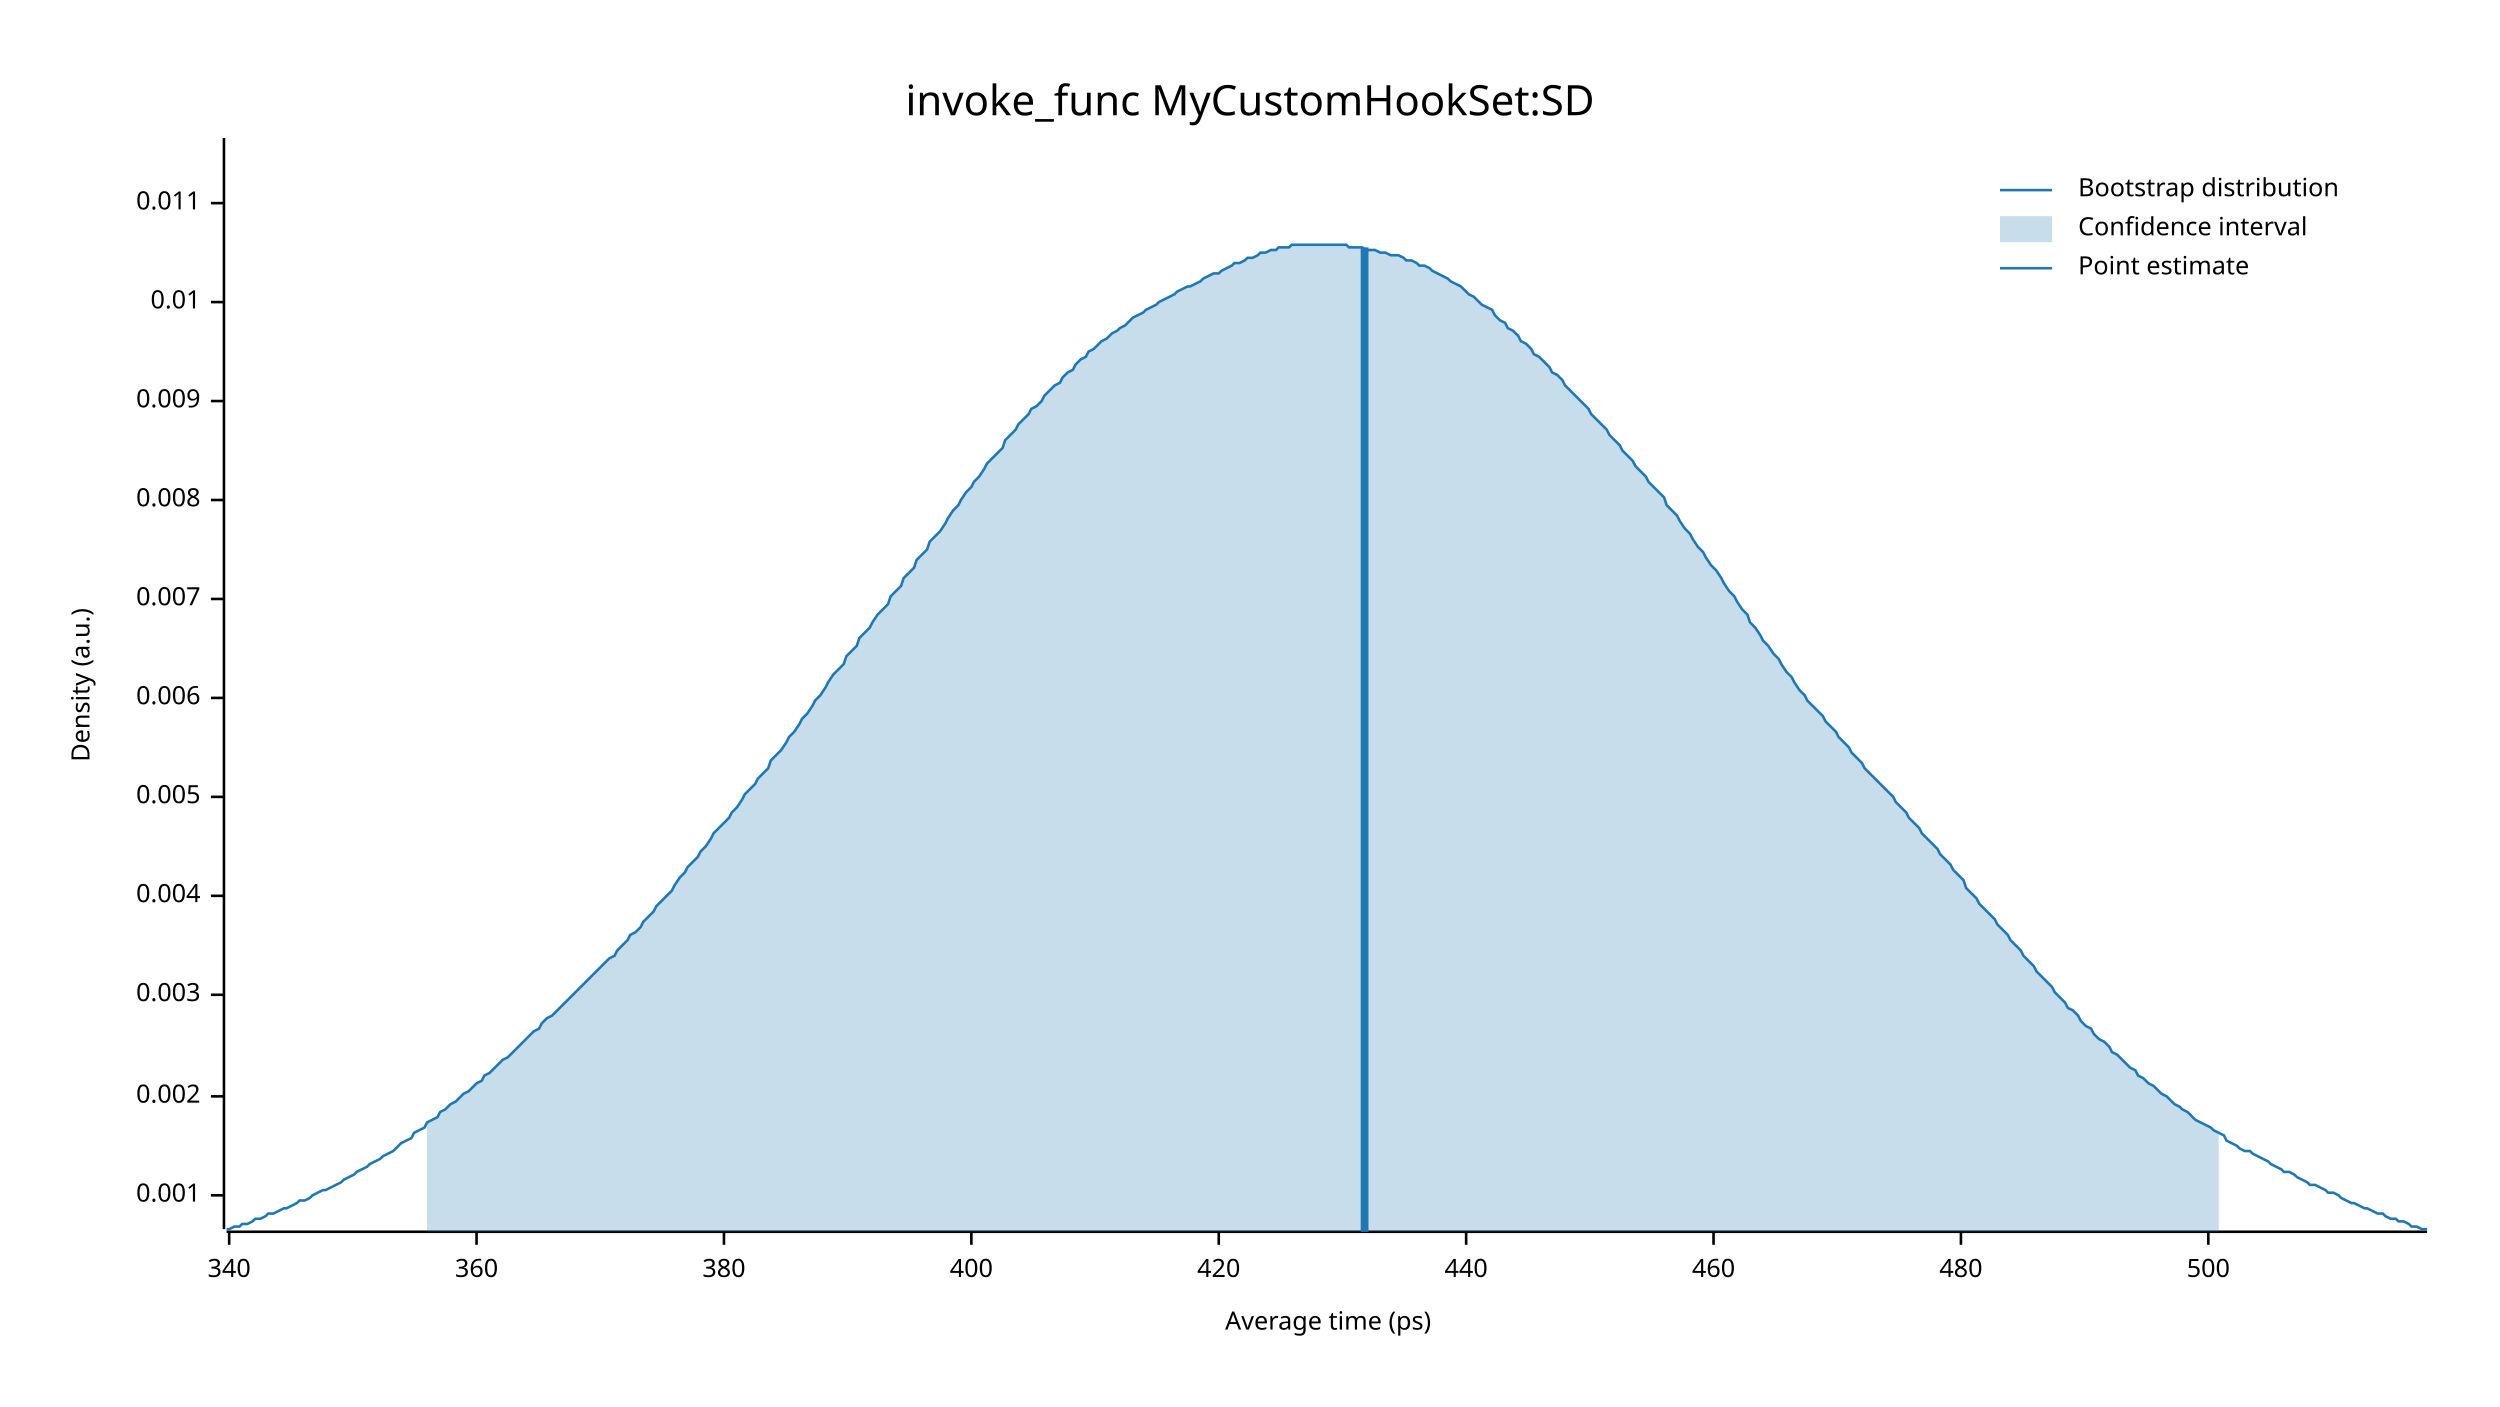
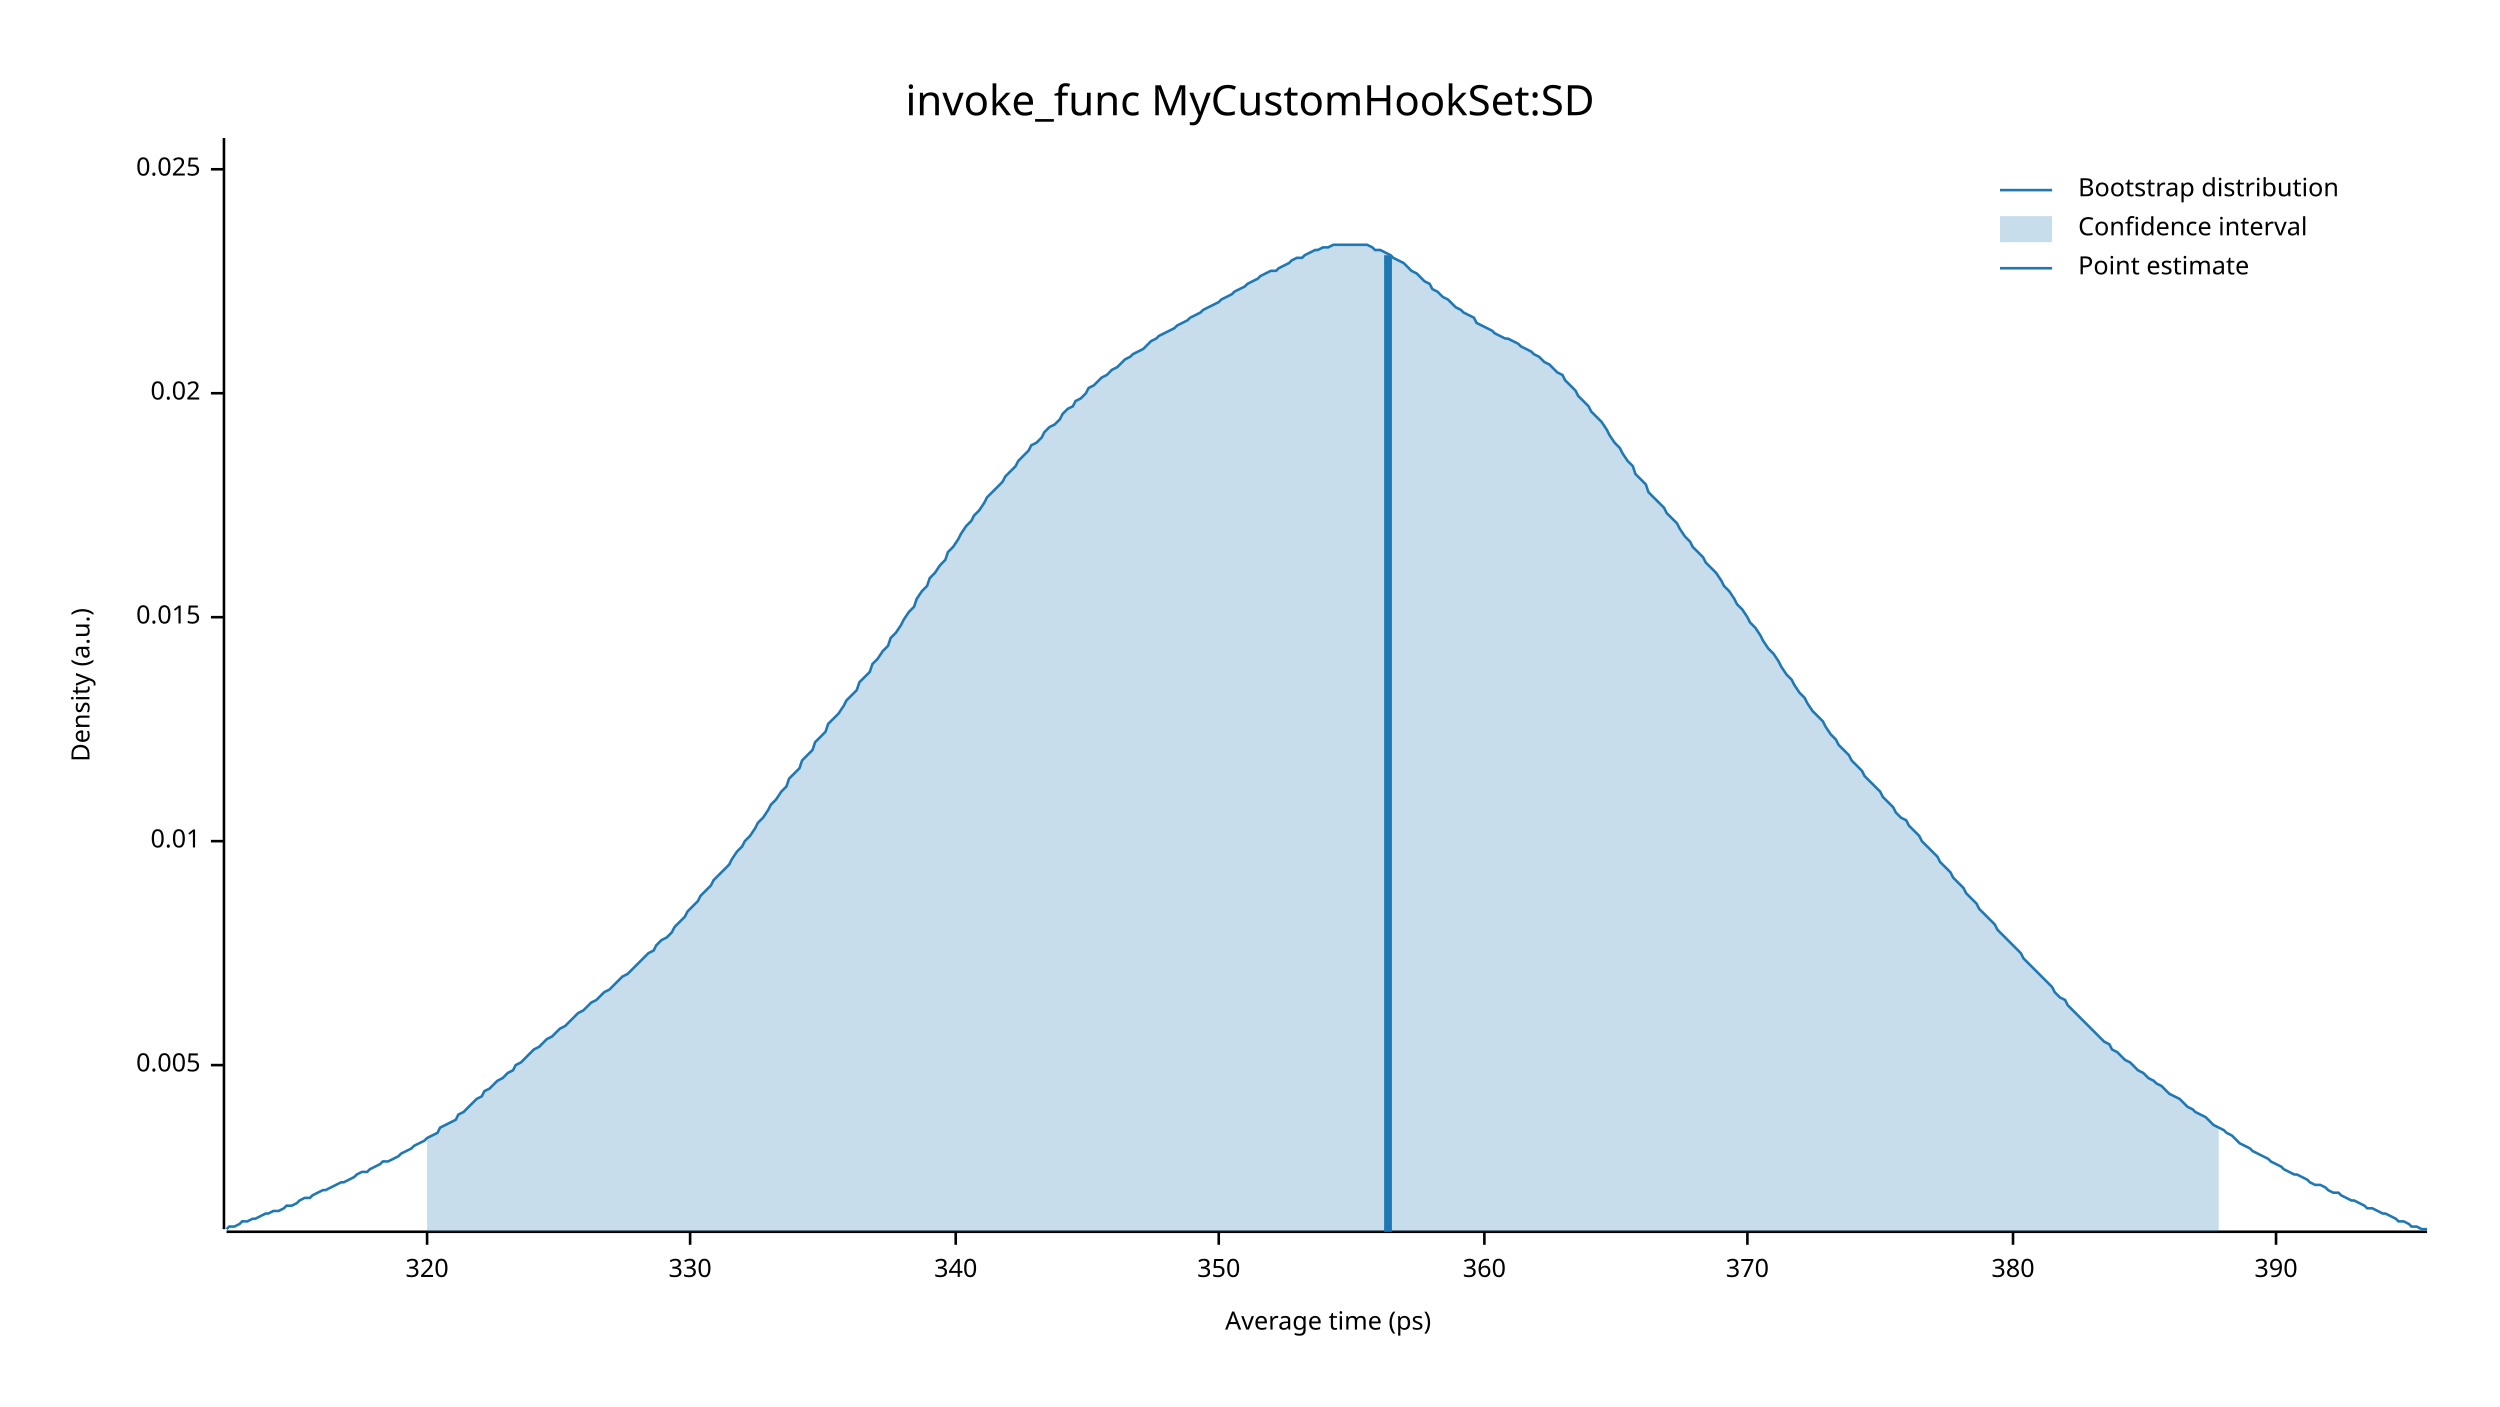
<svg xmlns="http://www.w3.org/2000/svg" width="960" height="540" viewBox="0 0 960 540">
  <text x="480" y="32" dy="0.76em" text-anchor="middle" font-family="sans-serif" font-size="16.129" opacity="1" fill="#000000">
invoke_func MyCustomHookSet:SD
</text>
  <text x="27" y="263" dy="0.76em" text-anchor="middle" font-family="sans-serif" font-size="9.677" opacity="1" fill="#000000" transform="rotate(270, 27, 263)">
Density (a.u.)
</text>
  <text x="510" y="513" dy="-0.5ex" text-anchor="middle" font-family="sans-serif" font-size="9.677" opacity="1" fill="#000000">
Average time (ps)
</text>
  <polyline fill="none" opacity="1" stroke="#000000" stroke-width="1" points="86,53 86,472 " />
-   <text x="77" y="459" dy="0.5ex" text-anchor="end" font-family="sans-serif" font-size="9.677" opacity="1" fill="#000000">
- 0.001
- </text>
-   <polyline fill="none" opacity="1" stroke="#000000" stroke-width="1" points="81,459 86,459 " />
-   <text x="77" y="421" dy="0.5ex" text-anchor="end" font-family="sans-serif" font-size="9.677" opacity="1" fill="#000000">
- 0.002
- </text>
-   <polyline fill="none" opacity="1" stroke="#000000" stroke-width="1" points="81,421 86,421 " />
-   <text x="77" y="382" dy="0.5ex" text-anchor="end" font-family="sans-serif" font-size="9.677" opacity="1" fill="#000000">
- 0.003
- </text>
-   <polyline fill="none" opacity="1" stroke="#000000" stroke-width="1" points="81,382 86,382 " />
-   <text x="77" y="344" dy="0.5ex" text-anchor="end" font-family="sans-serif" font-size="9.677" opacity="1" fill="#000000">
- 0.004
- </text>
-   <polyline fill="none" opacity="1" stroke="#000000" stroke-width="1" points="81,344 86,344 " />
-   <text x="77" y="306" dy="0.5ex" text-anchor="end" font-family="sans-serif" font-size="9.677" opacity="1" fill="#000000">
+   <text x="77" y="409" dy="0.5ex" text-anchor="end" font-family="sans-serif" font-size="9.677" opacity="1" fill="#000000">
0.005
</text>
-   <polyline fill="none" opacity="1" stroke="#000000" stroke-width="1" points="81,306 86,306 " />
-   <text x="77" y="268" dy="0.5ex" text-anchor="end" font-family="sans-serif" font-size="9.677" opacity="1" fill="#000000">
- 0.006
- </text>
-   <polyline fill="none" opacity="1" stroke="#000000" stroke-width="1" points="81,268 86,268 " />
-   <text x="77" y="230" dy="0.5ex" text-anchor="end" font-family="sans-serif" font-size="9.677" opacity="1" fill="#000000">
- 0.007
- </text>
-   <polyline fill="none" opacity="1" stroke="#000000" stroke-width="1" points="81,230 86,230 " />
-   <text x="77" y="192" dy="0.5ex" text-anchor="end" font-family="sans-serif" font-size="9.677" opacity="1" fill="#000000">
- 0.008
- </text>
-   <polyline fill="none" opacity="1" stroke="#000000" stroke-width="1" points="81,192 86,192 " />
-   <text x="77" y="154" dy="0.5ex" text-anchor="end" font-family="sans-serif" font-size="9.677" opacity="1" fill="#000000">
- 0.009
- </text>
-   <polyline fill="none" opacity="1" stroke="#000000" stroke-width="1" points="81,154 86,154 " />
-   <text x="77" y="116" dy="0.5ex" text-anchor="end" font-family="sans-serif" font-size="9.677" opacity="1" fill="#000000">
+   <polyline fill="none" opacity="1" stroke="#000000" stroke-width="1" points="81,409 86,409 " />
+   <text x="77" y="323" dy="0.5ex" text-anchor="end" font-family="sans-serif" font-size="9.677" opacity="1" fill="#000000">
0.01
</text>
-   <polyline fill="none" opacity="1" stroke="#000000" stroke-width="1" points="81,116 86,116 " />
-   <text x="77" y="78" dy="0.5ex" text-anchor="end" font-family="sans-serif" font-size="9.677" opacity="1" fill="#000000">
- 0.011
+   <polyline fill="none" opacity="1" stroke="#000000" stroke-width="1" points="81,323 86,323 " />
+   <text x="77" y="237" dy="0.5ex" text-anchor="end" font-family="sans-serif" font-size="9.677" opacity="1" fill="#000000">
+ 0.015
</text>
-   <polyline fill="none" opacity="1" stroke="#000000" stroke-width="1" points="81,78 86,78 " />
+   <polyline fill="none" opacity="1" stroke="#000000" stroke-width="1" points="81,237 86,237 " />
+   <text x="77" y="151" dy="0.5ex" text-anchor="end" font-family="sans-serif" font-size="9.677" opacity="1" fill="#000000">
+ 0.02
+ </text>
+   <polyline fill="none" opacity="1" stroke="#000000" stroke-width="1" points="81,151 86,151 " />
+   <text x="77" y="65" dy="0.5ex" text-anchor="end" font-family="sans-serif" font-size="9.677" opacity="1" fill="#000000">
+ 0.025
+ </text>
+   <polyline fill="none" opacity="1" stroke="#000000" stroke-width="1" points="81,65 86,65 " />
  <polyline fill="none" opacity="1" stroke="#000000" stroke-width="1" points="87,473 932,473 " />
-   <text x="88" y="483" dy="0.76em" text-anchor="middle" font-family="sans-serif" font-size="9.677" opacity="1" fill="#000000">
+   <text x="164" y="483" dy="0.76em" text-anchor="middle" font-family="sans-serif" font-size="9.677" opacity="1" fill="#000000">
+ 320
+ </text>
+   <polyline fill="none" opacity="1" stroke="#000000" stroke-width="1" points="164,473 164,478 " />
+   <text x="265" y="483" dy="0.76em" text-anchor="middle" font-family="sans-serif" font-size="9.677" opacity="1" fill="#000000">
+ 330
+ </text>
+   <polyline fill="none" opacity="1" stroke="#000000" stroke-width="1" points="265,473 265,478 " />
+   <text x="367" y="483" dy="0.76em" text-anchor="middle" font-family="sans-serif" font-size="9.677" opacity="1" fill="#000000">
340
</text>
-   <polyline fill="none" opacity="1" stroke="#000000" stroke-width="1" points="88,473 88,478 " />
-   <text x="183" y="483" dy="0.76em" text-anchor="middle" font-family="sans-serif" font-size="9.677" opacity="1" fill="#000000">
+   <polyline fill="none" opacity="1" stroke="#000000" stroke-width="1" points="367,473 367,478 " />
+   <text x="468" y="483" dy="0.76em" text-anchor="middle" font-family="sans-serif" font-size="9.677" opacity="1" fill="#000000">
+ 350
+ </text>
+   <polyline fill="none" opacity="1" stroke="#000000" stroke-width="1" points="468,473 468,478 " />
+   <text x="570" y="483" dy="0.76em" text-anchor="middle" font-family="sans-serif" font-size="9.677" opacity="1" fill="#000000">
360
</text>
-   <polyline fill="none" opacity="1" stroke="#000000" stroke-width="1" points="183,473 183,478 " />
-   <text x="278" y="483" dy="0.76em" text-anchor="middle" font-family="sans-serif" font-size="9.677" opacity="1" fill="#000000">
+   <polyline fill="none" opacity="1" stroke="#000000" stroke-width="1" points="570,473 570,478 " />
+   <text x="671" y="483" dy="0.76em" text-anchor="middle" font-family="sans-serif" font-size="9.677" opacity="1" fill="#000000">
+ 370
+ </text>
+   <polyline fill="none" opacity="1" stroke="#000000" stroke-width="1" points="671,473 671,478 " />
+   <text x="773" y="483" dy="0.76em" text-anchor="middle" font-family="sans-serif" font-size="9.677" opacity="1" fill="#000000">
380
</text>
-   <polyline fill="none" opacity="1" stroke="#000000" stroke-width="1" points="278,473 278,478 " />
-   <text x="373" y="483" dy="0.76em" text-anchor="middle" font-family="sans-serif" font-size="9.677" opacity="1" fill="#000000">
- 400
+   <polyline fill="none" opacity="1" stroke="#000000" stroke-width="1" points="773,473 773,478 " />
+   <text x="874" y="483" dy="0.76em" text-anchor="middle" font-family="sans-serif" font-size="9.677" opacity="1" fill="#000000">
+ 390
</text>
-   <polyline fill="none" opacity="1" stroke="#000000" stroke-width="1" points="373,473 373,478 " />
-   <text x="468" y="483" dy="0.76em" text-anchor="middle" font-family="sans-serif" font-size="9.677" opacity="1" fill="#000000">
- 420
- </text>
-   <polyline fill="none" opacity="1" stroke="#000000" stroke-width="1" points="468,473 468,478 " />
-   <text x="563" y="483" dy="0.76em" text-anchor="middle" font-family="sans-serif" font-size="9.677" opacity="1" fill="#000000">
- 440
- </text>
-   <polyline fill="none" opacity="1" stroke="#000000" stroke-width="1" points="563,473 563,478 " />
-   <text x="658" y="483" dy="0.76em" text-anchor="middle" font-family="sans-serif" font-size="9.677" opacity="1" fill="#000000">
- 460
- </text>
-   <polyline fill="none" opacity="1" stroke="#000000" stroke-width="1" points="658,473 658,478 " />
-   <text x="753" y="483" dy="0.76em" text-anchor="middle" font-family="sans-serif" font-size="9.677" opacity="1" fill="#000000">
- 480
- </text>
-   <polyline fill="none" opacity="1" stroke="#000000" stroke-width="1" points="753,473 753,478 " />
-   <text x="848" y="483" dy="0.76em" text-anchor="middle" font-family="sans-serif" font-size="9.677" opacity="1" fill="#000000">
- 500
- </text>
-   <polyline fill="none" opacity="1" stroke="#000000" stroke-width="1" points="848,473 848,478 " />
-   <polyline fill="none" opacity="1" stroke="#1F78B4" stroke-width="1" points="87,472 88,472 90,471 92,471 93,470 95,470 97,469 98,468 100,468 102,467 103,466 105,466 107,465 109,464 110,464 112,463 114,462 115,461 117,461 119,460 120,459 122,458 124,457 125,457 127,456 129,455 131,454 132,453 134,452 136,451 137,450 139,449 141,448 142,447 144,446 146,445 147,444 149,443 151,442 153,440 154,439 156,438 158,437 159,435 161,434 163,433 164,431 166,430 168,429 169,427 171,426 173,424 175,423 176,422 178,420 180,419 181,418 183,416 185,415 186,413 188,412 190,410 191,409 193,407 195,406 197,404 198,403 200,401 202,399 203,398 205,396 207,395 208,393 210,391 212,390 214,388 215,387 217,385 219,383 220,382 222,380 224,378 225,377 227,375 229,373 230,372 232,370 234,368 236,367 237,365 239,363 241,361 242,359 244,358 246,356 247,354 249,352 251,350 252,348 254,346 256,344 258,342 259,340 261,337 263,335 264,333 266,331 268,329 269,327 271,325 273,322 274,320 276,318 278,316 280,314 281,312 283,310 285,307 286,305 288,303 290,301 291,299 293,297 295,295 296,292 298,290 300,288 302,285 303,283 305,281 307,278 308,276 310,274 312,271 313,269 315,267 317,264 318,262 320,259 322,257 324,255 325,252 327,250 329,248 330,245 332,243 334,241 335,239 337,236 339,234 341,232 342,229 344,227 346,225 347,222 349,220 351,218 352,215 354,213 356,211 357,208 359,206 361,204 363,201 364,199 366,196 368,194 369,192 371,189 373,187 374,185 376,183 378,180 379,178 381,176 383,174 385,172 386,169 388,167 390,165 391,163 393,161 395,159 396,157 398,156 400,154 401,152 403,150 405,148 407,147 408,145 410,143 412,142 413,140 415,138 417,137 418,135 420,134 422,132 423,131 425,130 427,128 429,127 430,126 432,125 434,123 435,122 437,121 439,120 440,119 442,118 444,117 445,116 447,115 449,114 451,113 452,112 454,111 456,110 457,110 459,109 461,108 462,107 464,106 466,105 468,105 469,104 471,103 473,102 474,101 476,101 478,100 479,99 481,99 483,98 484,97 486,97 488,96 490,96 491,95 493,95 495,95 496,94 498,94 500,94 501,94 503,94 505,94 506,94 508,94 510,94 512,94 513,94 515,94 517,94 518,95 520,95 522,95 523,95 525,96 527,96 528,96 530,97 532,97 534,98 535,98 537,98 539,99 540,100 542,100 544,101 545,102 547,102 549,103 550,104 552,105 554,106 556,107 557,108 559,109 561,110 562,111 564,113 566,114 567,115 569,117 571,118 573,119 574,121 576,123 578,124 579,126 581,127 583,129 584,131 586,132 588,134 589,136 591,137 593,139 595,141 596,143 598,144 600,146 601,148 603,150 605,152 606,153 608,155 610,157 611,159 613,161 615,163 617,165 618,167 620,169 622,171 623,173 625,175 627,177 628,179 630,181 632,183 633,185 635,187 637,189 639,191 640,194 642,196 644,198 645,200 647,203 649,205 650,207 652,210 654,212 655,214 657,217 659,219 661,222 662,224 664,227 666,229 667,231 669,234 671,236 672,239 674,241 676,244 677,246 679,248 681,251 683,253 684,255 686,258 688,260 689,262 691,265 693,267 694,269 696,271 698,273 700,275 701,277 703,279 705,281 706,283 708,285 710,287 711,289 713,291 715,293 716,295 718,297 720,299 722,301 723,302 725,304 727,306 728,308 730,310 732,312 733,314 735,316 737,318 738,320 740,322 742,324 744,326 745,328 747,330 749,332 750,334 752,336 754,338 755,341 757,343 759,345 760,347 762,349 764,351 766,353 767,355 769,357 771,359 772,361 774,363 776,365 777,367 779,369 781,371 782,373 784,375 786,377 788,379 789,381 791,383 793,385 794,387 796,388 798,390 799,392 801,394 803,395 804,397 806,399 808,400 810,402 811,404 813,405 815,407 816,408 818,410 820,411 821,413 823,414 825,416 827,417 828,418 830,420 832,421 833,422 835,424 837,425 838,426 840,427 842,429 843,430 845,431 847,432 849,433 850,434 852,435 854,436 855,438 857,439 859,440 860,441 862,442 864,442 865,443 867,444 869,445 871,446 872,447 874,448 876,449 877,450 879,450 881,451 882,452 884,453 886,454 887,455 889,455 891,456 893,457 894,458 896,458 898,459 899,460 901,461 903,462 904,462 906,463 908,464 909,464 911,465 913,466 915,466 916,467 918,468 920,468 921,469 923,469 925,470 926,471 928,471 930,472 932,472 " />
-   <polygon opacity="0.25" fill="#1F78B4" points="164,431 166,430 168,429 169,427 171,426 173,424 175,423 176,422 178,420 180,419 181,418 183,416 185,415 186,413 188,412 190,410 191,409 193,407 195,406 197,404 198,403 200,401 202,399 203,398 205,396 207,395 208,393 210,391 212,390 214,388 215,387 217,385 219,383 220,382 222,380 224,378 225,377 227,375 229,373 230,372 232,370 234,368 236,367 237,365 239,363 241,361 242,359 244,358 246,356 247,354 249,352 251,350 252,348 254,346 256,344 258,342 259,340 261,337 263,335 264,333 266,331 268,329 269,327 271,325 273,322 274,320 276,318 278,316 280,314 281,312 283,310 285,307 286,305 288,303 290,301 291,299 293,297 295,295 296,292 298,290 300,288 302,285 303,283 305,281 307,278 308,276 310,274 312,271 313,269 315,267 317,264 318,262 320,259 322,257 324,255 325,252 327,250 329,248 330,245 332,243 334,241 335,239 337,236 339,234 341,232 342,229 344,227 346,225 347,222 349,220 351,218 352,215 354,213 356,211 357,208 359,206 361,204 363,201 364,199 366,196 368,194 369,192 371,189 373,187 374,185 376,183 378,180 379,178 381,176 383,174 385,172 386,169 388,167 390,165 391,163 393,161 395,159 396,157 398,156 400,154 401,152 403,150 405,148 407,147 408,145 410,143 412,142 413,140 415,138 417,137 418,135 420,134 422,132 423,131 425,130 427,128 429,127 430,126 432,125 434,123 435,122 437,121 439,120 440,119 442,118 444,117 445,116 447,115 449,114 451,113 452,112 454,111 456,110 457,110 459,109 461,108 462,107 464,106 466,105 468,105 469,104 471,103 473,102 474,101 476,101 478,100 479,99 481,99 483,98 484,97 486,97 488,96 490,96 491,95 493,95 495,95 496,94 498,94 500,94 501,94 503,94 505,94 506,94 508,94 510,94 512,94 513,94 515,94 517,94 518,95 520,95 522,95 523,95 525,96 527,96 528,96 530,97 532,97 534,98 535,98 537,98 539,99 540,100 542,100 544,101 545,102 547,102 549,103 550,104 552,105 554,106 556,107 557,108 559,109 561,110 562,111 564,113 566,114 567,115 569,117 571,118 573,119 574,121 576,123 578,124 579,126 581,127 583,129 584,131 586,132 588,134 589,136 591,137 593,139 595,141 596,143 598,144 600,146 601,148 603,150 605,152 606,153 608,155 610,157 611,159 613,161 615,163 617,165 618,167 620,169 622,171 623,173 625,175 627,177 628,179 630,181 632,183 633,185 635,187 637,189 639,191 640,194 642,196 644,198 645,200 647,203 649,205 650,207 652,210 654,212 655,214 657,217 659,219 661,222 662,224 664,227 666,229 667,231 669,234 671,236 672,239 674,241 676,244 677,246 679,248 681,251 683,253 684,255 686,258 688,260 689,262 691,265 693,267 694,269 696,271 698,273 700,275 701,277 703,279 705,281 706,283 708,285 710,287 711,289 713,291 715,293 716,295 718,297 720,299 722,301 723,302 725,304 727,306 728,308 730,310 732,312 733,314 735,316 737,318 738,320 740,322 742,324 744,326 745,328 747,330 749,332 750,334 752,336 754,338 755,341 757,343 759,345 760,347 762,349 764,351 766,353 767,355 769,357 771,359 772,361 774,363 776,365 777,367 779,369 781,371 782,373 784,375 786,377 788,379 789,381 791,383 793,385 794,387 796,388 798,390 799,392 801,394 803,395 804,397 806,399 808,400 810,402 811,404 813,405 815,407 816,408 818,410 820,411 821,413 823,414 825,416 827,417 828,418 830,420 832,421 833,422 835,424 837,425 838,426 840,427 842,429 843,430 845,431 847,432 849,433 850,434 852,435 852,473 164,473 " />
-   <polyline fill="none" opacity="1" stroke="#1F78B4" stroke-width="3" points="524,473 524,95 " />
+   <polyline fill="none" opacity="1" stroke="#000000" stroke-width="1" points="874,473 874,478 " />
+   <polyline fill="none" opacity="1" stroke="#1F78B4" stroke-width="1" points="87,472 88,471 90,471 92,470 93,469 95,469 97,468 98,468 100,467 102,466 103,466 105,465 107,465 109,464 110,463 112,463 114,462 115,461 117,460 119,460 120,459 122,458 124,457 125,457 127,456 129,455 131,454 132,454 134,453 136,452 137,451 139,450 141,450 142,449 144,448 146,447 147,446 149,446 151,445 153,444 154,443 156,442 158,441 159,440 161,439 163,438 164,437 166,436 168,435 169,433 171,432 173,431 175,430 176,428 178,427 180,425 181,424 183,422 185,421 186,419 188,418 190,416 191,415 193,414 195,412 197,411 198,409 200,408 202,406 203,405 205,403 207,402 208,401 210,399 212,398 214,396 215,395 217,394 219,392 220,391 222,389 224,388 225,387 227,385 229,384 230,383 232,381 234,380 236,378 237,377 239,375 241,374 242,373 244,371 246,369 247,368 249,366 251,365 252,363 254,361 256,360 258,358 259,356 261,354 263,352 264,350 266,348 268,346 269,344 271,342 273,340 274,338 276,336 278,334 280,332 281,330 283,327 285,325 286,323 288,321 290,318 291,316 293,314 295,311 296,309 298,307 300,304 302,302 303,299 305,297 307,295 308,292 310,290 312,288 313,285 315,283 317,281 318,278 320,276 322,274 324,271 325,269 327,267 329,265 330,262 332,260 334,258 335,255 337,253 339,250 341,248 342,245 344,243 346,240 347,238 349,235 351,233 352,230 354,227 356,225 357,222 359,220 361,217 363,215 364,212 366,210 368,207 369,205 371,202 373,200 374,198 376,196 378,193 379,191 381,189 383,187 385,185 386,183 388,181 390,179 391,177 393,175 395,173 396,171 398,170 400,168 401,166 403,164 405,163 407,161 408,159 410,157 412,156 413,154 415,153 417,151 418,149 420,148 422,146 423,145 425,144 427,142 429,141 430,140 432,138 434,137 435,136 437,135 439,134 440,133 442,131 444,130 445,129 447,128 449,127 451,126 452,125 454,124 456,123 457,122 459,121 461,120 462,119 464,118 466,117 468,116 469,115 471,114 473,113 474,112 476,111 478,110 479,109 481,108 483,107 484,106 486,105 488,104 490,104 491,103 493,102 495,101 496,100 498,99 500,99 501,98 503,97 505,96 506,96 508,95 510,95 512,94 513,94 515,94 517,94 518,94 520,94 522,94 523,94 525,94 527,95 528,96 530,96 532,97 534,98 535,99 537,100 539,101 540,102 542,104 544,105 545,106 547,108 549,109 550,111 552,112 554,114 556,115 557,116 559,118 561,119 562,120 564,121 566,122 567,124 569,125 571,126 573,127 574,128 576,129 578,130 579,130 581,131 583,132 584,133 586,134 588,135 589,136 591,137 593,139 595,140 596,141 598,143 600,144 601,146 603,148 605,150 606,152 608,154 610,156 611,158 613,160 615,162 617,165 618,167 620,170 622,172 623,174 625,177 627,179 628,182 630,184 632,186 633,189 635,191 637,193 639,195 640,197 642,199 644,201 645,203 647,206 649,208 650,210 652,212 654,214 655,216 657,218 659,220 661,223 662,225 664,227 666,230 667,232 669,234 671,237 672,239 674,241 676,244 677,246 679,249 681,251 683,254 684,256 686,259 688,261 689,263 691,266 693,268 694,270 696,273 698,275 700,277 701,279 703,282 705,284 706,286 708,288 710,290 711,292 713,294 715,296 716,298 718,300 720,302 722,304 723,306 725,308 727,310 728,312 730,314 732,315 733,317 735,319 737,321 738,323 740,325 742,327 744,329 745,331 747,333 749,335 750,337 752,339 754,341 755,343 757,345 759,347 760,349 762,351 764,353 766,355 767,357 769,359 771,361 772,362 774,364 776,366 777,368 779,370 781,372 782,373 784,375 786,377 788,379 789,381 791,383 793,384 794,386 796,388 798,390 799,391 801,393 803,395 804,396 806,398 808,400 810,401 811,403 813,404 815,406 816,407 818,408 820,410 821,411 823,412 825,414 827,415 828,416 830,417 832,419 833,420 835,421 837,422 838,423 840,425 842,426 843,427 845,428 847,429 849,431 850,432 852,433 854,434 855,435 857,436 859,438 860,439 862,440 864,441 865,442 867,443 869,444 871,445 872,446 874,447 876,448 877,449 879,450 881,451 882,451 884,452 886,453 887,454 889,455 891,455 893,456 894,457 896,458 898,458 899,459 901,460 903,461 904,461 906,462 908,463 909,464 911,464 913,465 915,466 916,466 918,467 920,468 921,469 923,469 925,470 926,471 928,471 930,472 932,472 " />
+   <polygon opacity="0.25" fill="#1F78B4" points="164,437 166,436 168,435 169,433 171,432 173,431 175,430 176,428 178,427 180,425 181,424 183,422 185,421 186,419 188,418 190,416 191,415 193,414 195,412 197,411 198,409 200,408 202,406 203,405 205,403 207,402 208,401 210,399 212,398 214,396 215,395 217,394 219,392 220,391 222,389 224,388 225,387 227,385 229,384 230,383 232,381 234,380 236,378 237,377 239,375 241,374 242,373 244,371 246,369 247,368 249,366 251,365 252,363 254,361 256,360 258,358 259,356 261,354 263,352 264,350 266,348 268,346 269,344 271,342 273,340 274,338 276,336 278,334 280,332 281,330 283,327 285,325 286,323 288,321 290,318 291,316 293,314 295,311 296,309 298,307 300,304 302,302 303,299 305,297 307,295 308,292 310,290 312,288 313,285 315,283 317,281 318,278 320,276 322,274 324,271 325,269 327,267 329,265 330,262 332,260 334,258 335,255 337,253 339,250 341,248 342,245 344,243 346,240 347,238 349,235 351,233 352,230 354,227 356,225 357,222 359,220 361,217 363,215 364,212 366,210 368,207 369,205 371,202 373,200 374,198 376,196 378,193 379,191 381,189 383,187 385,185 386,183 388,181 390,179 391,177 393,175 395,173 396,171 398,170 400,168 401,166 403,164 405,163 407,161 408,159 410,157 412,156 413,154 415,153 417,151 418,149 420,148 422,146 423,145 425,144 427,142 429,141 430,140 432,138 434,137 435,136 437,135 439,134 440,133 442,131 444,130 445,129 447,128 449,127 451,126 452,125 454,124 456,123 457,122 459,121 461,120 462,119 464,118 466,117 468,116 469,115 471,114 473,113 474,112 476,111 478,110 479,109 481,108 483,107 484,106 486,105 488,104 490,104 491,103 493,102 495,101 496,100 498,99 500,99 501,98 503,97 505,96 506,96 508,95 510,95 512,94 513,94 515,94 517,94 518,94 520,94 522,94 523,94 525,94 527,95 528,96 530,96 532,97 534,98 535,99 537,100 539,101 540,102 542,104 544,105 545,106 547,108 549,109 550,111 552,112 554,114 556,115 557,116 559,118 561,119 562,120 564,121 566,122 567,124 569,125 571,126 573,127 574,128 576,129 578,130 579,130 581,131 583,132 584,133 586,134 588,135 589,136 591,137 593,139 595,140 596,141 598,143 600,144 601,146 603,148 605,150 606,152 608,154 610,156 611,158 613,160 615,162 617,165 618,167 620,170 622,172 623,174 625,177 627,179 628,182 630,184 632,186 633,189 635,191 637,193 639,195 640,197 642,199 644,201 645,203 647,206 649,208 650,210 652,212 654,214 655,216 657,218 659,220 661,223 662,225 664,227 666,230 667,232 669,234 671,237 672,239 674,241 676,244 677,246 679,249 681,251 683,254 684,256 686,259 688,261 689,263 691,266 693,268 694,270 696,273 698,275 700,277 701,279 703,282 705,284 706,286 708,288 710,290 711,292 713,294 715,296 716,298 718,300 720,302 722,304 723,306 725,308 727,310 728,312 730,314 732,315 733,317 735,319 737,321 738,323 740,325 742,327 744,329 745,331 747,333 749,335 750,337 752,339 754,341 755,343 757,345 759,347 760,349 762,351 764,353 766,355 767,357 769,359 771,361 772,362 774,364 776,366 777,368 779,370 781,372 782,373 784,375 786,377 788,379 789,381 791,383 793,384 794,386 796,388 798,390 799,391 801,393 803,395 804,396 806,398 808,400 810,401 811,403 813,404 815,406 816,407 818,408 820,410 821,411 823,412 825,414 827,415 828,416 830,417 832,419 833,420 835,421 837,422 838,423 840,425 842,426 843,427 845,428 847,429 849,431 850,432 852,433 852,473 164,473 " />
+   <polyline fill="none" opacity="1" stroke="#1F78B4" stroke-width="3" points="533,473 533,98 " />
  <text x="798" y="68" dy="0.76em" text-anchor="start" font-family="sans-serif" font-size="9.677" opacity="1" fill="#000000">
Bootstrap distribution
</text>
  <text x="798" y="83" dy="0.76em" text-anchor="start" font-family="sans-serif" font-size="9.677" opacity="1" fill="#000000">
Confidence interval
</text>
  <text x="798" y="98" dy="0.76em" text-anchor="start" font-family="sans-serif" font-size="9.677" opacity="1" fill="#000000">
Point estimate
</text>
  <polyline fill="none" opacity="1" stroke="#1F78B4" stroke-width="1" points="768,73 788,73 " />
  <rect x="768" y="83" width="20" height="10" opacity="0.25" fill="#1F78B4" stroke="none" />
  <polyline fill="none" opacity="1" stroke="#1F78B4" stroke-width="1" points="768,103 788,103 " />
</svg>
